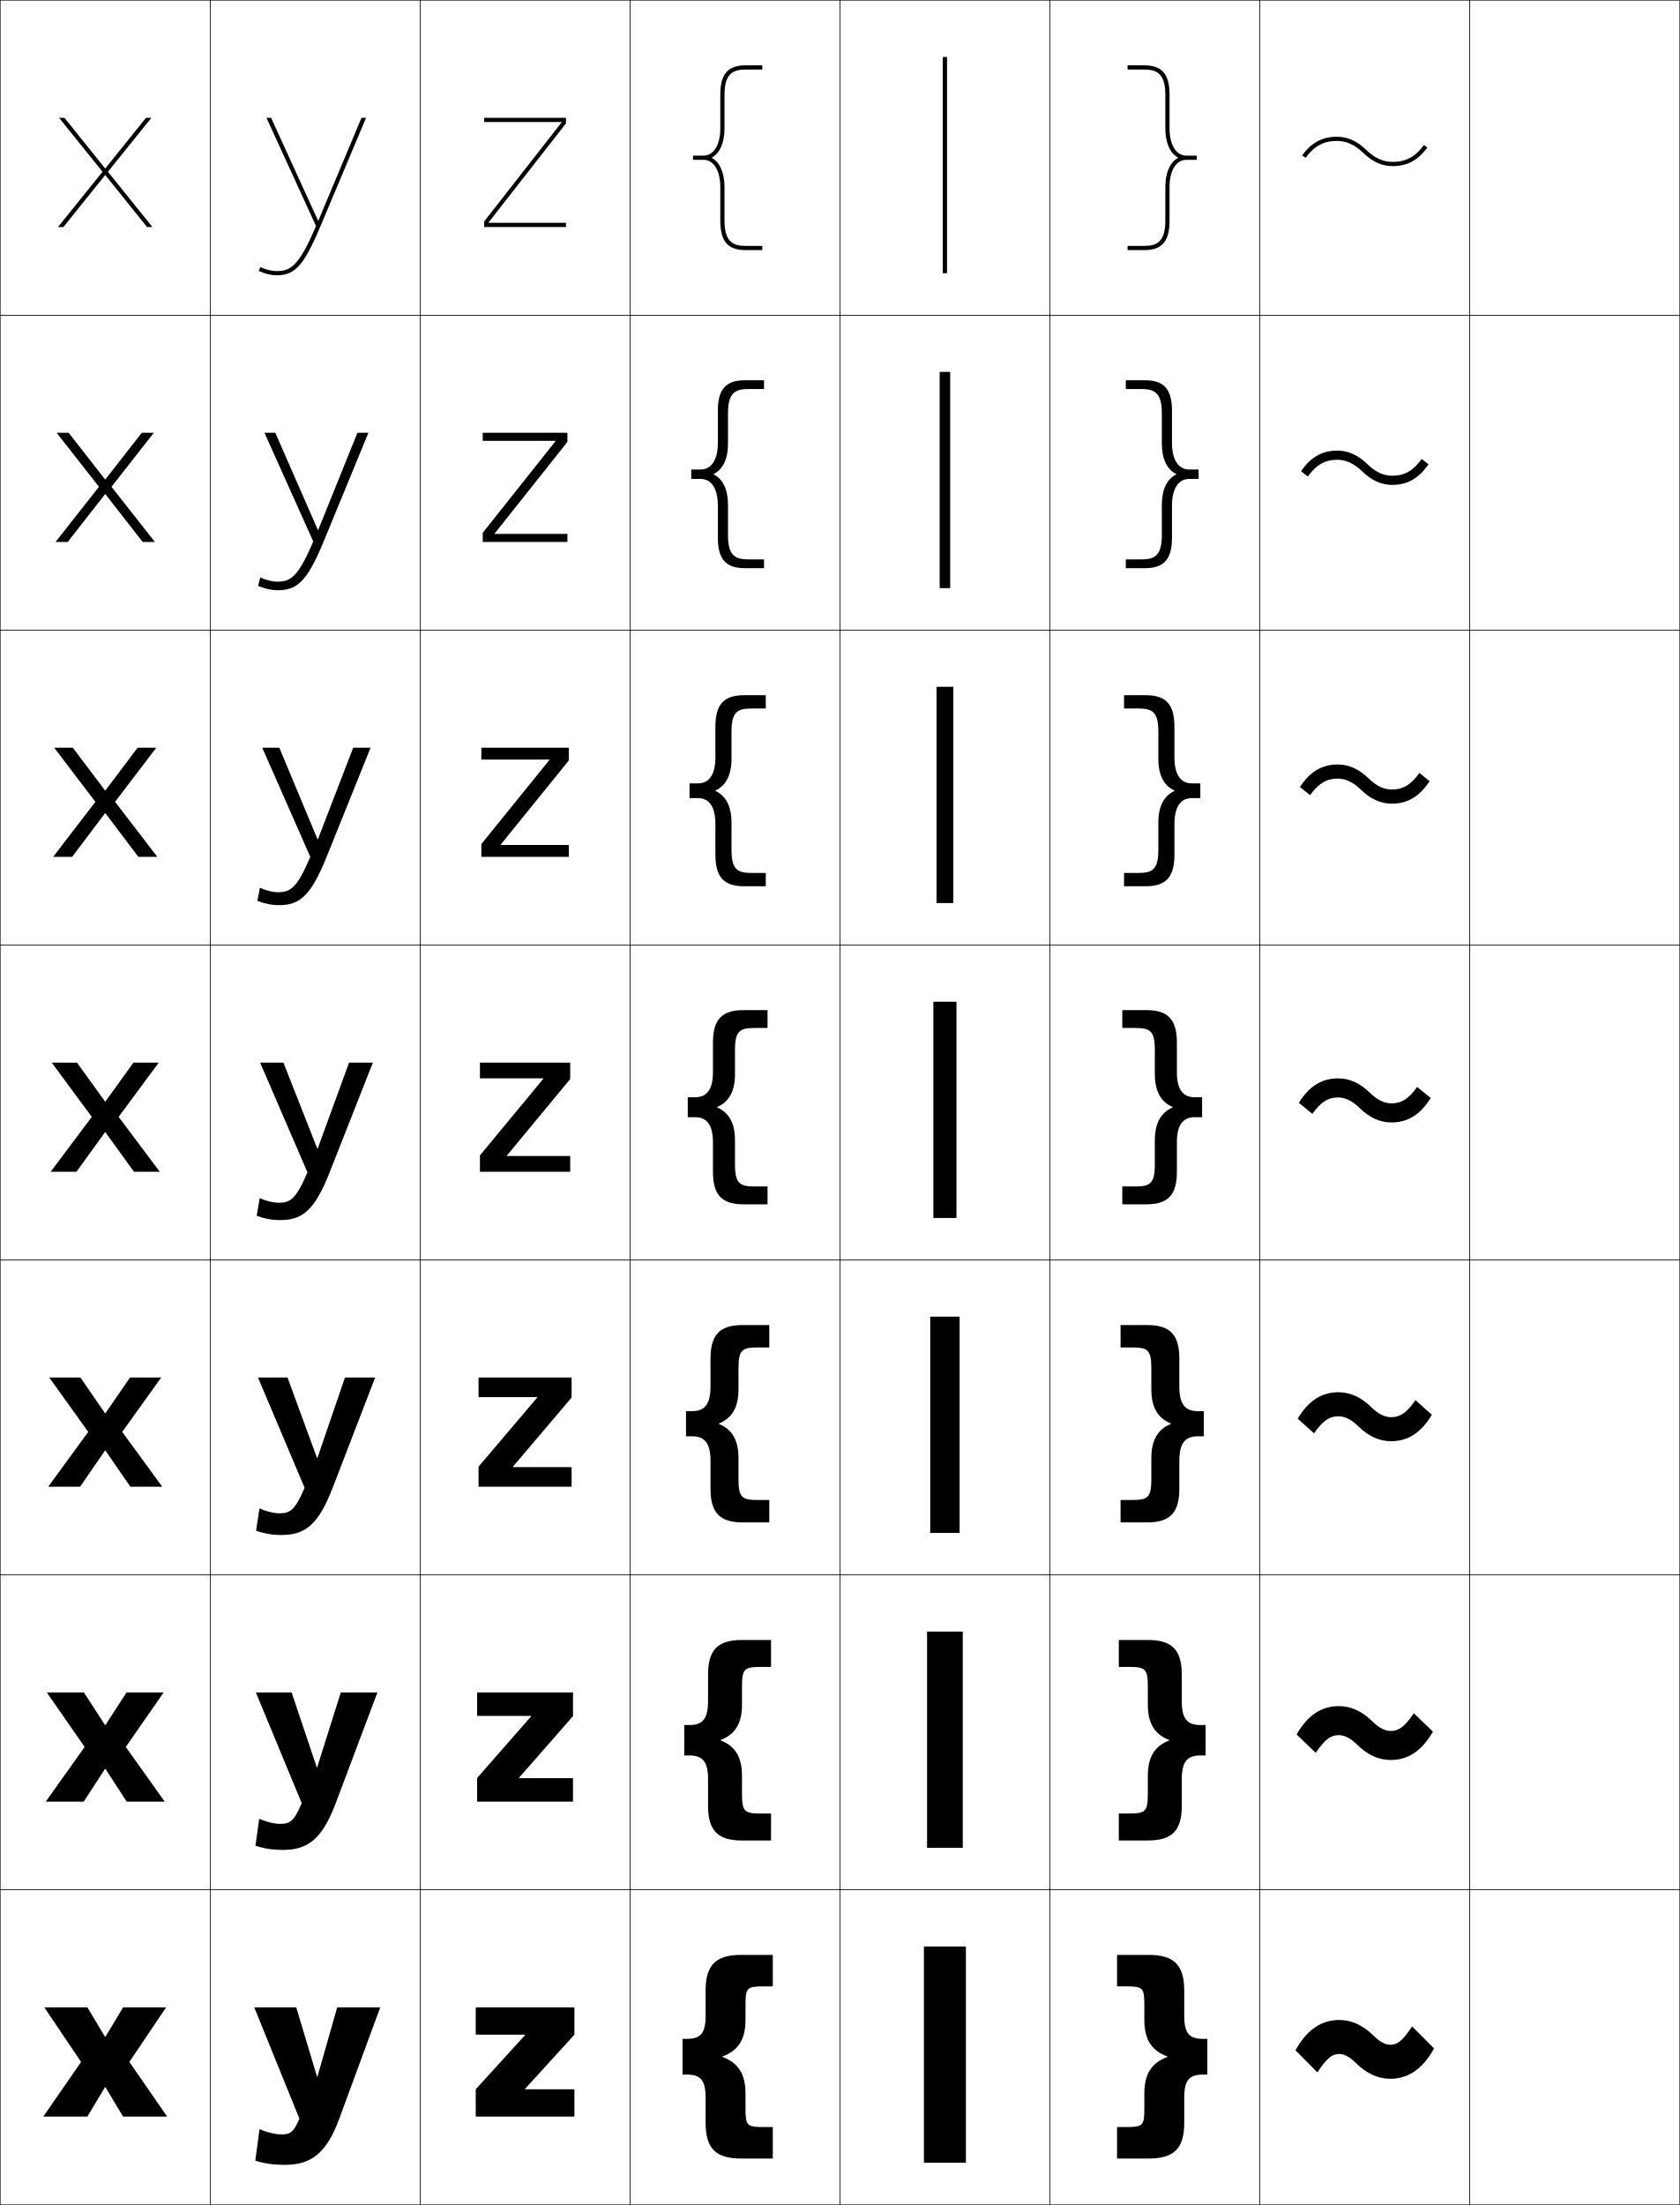
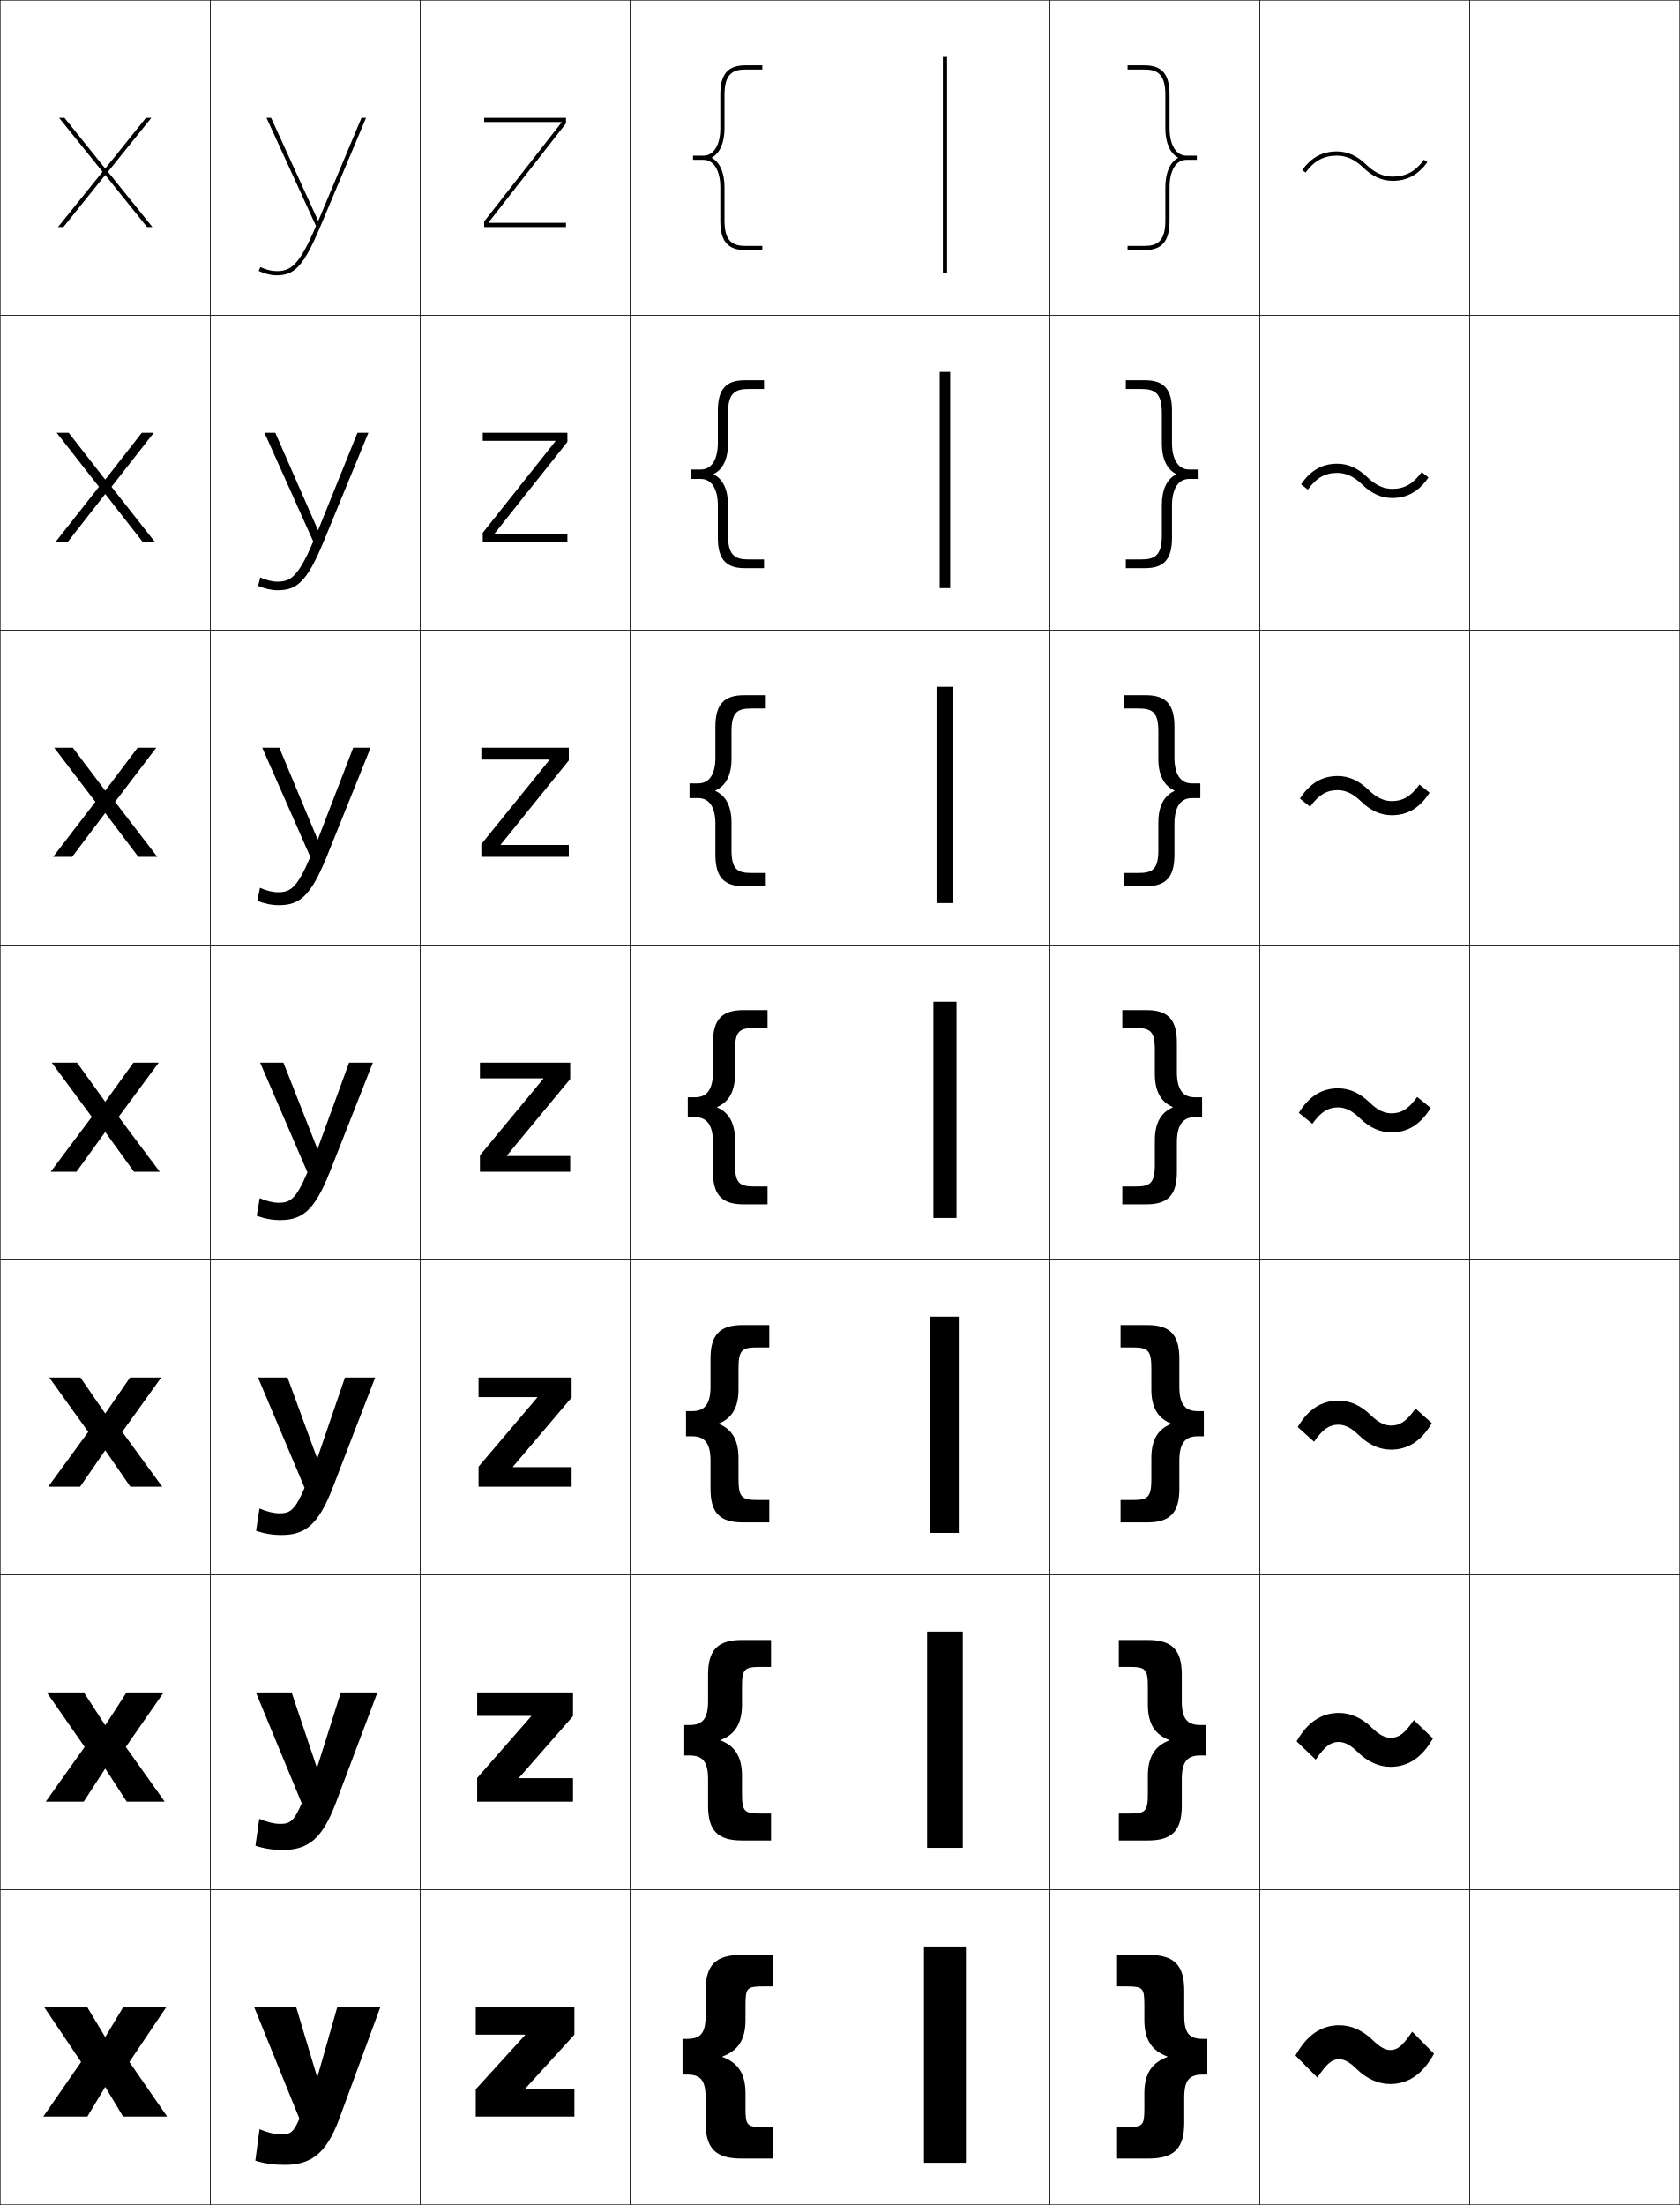
<svg xmlns="http://www.w3.org/2000/svg" width="800.25" height="1050.25" viewBox="0 0 800.25 1050.25" overflow="visible" enable-background="new 0 0 800.25 1050.25" xml:space="preserve">
  <g id="レイヤー1">
    <g>
      <rect x="0.125" y="0.125" fill="none" stroke="#000000" stroke-width="0.25" width="100" height="150" />
      <rect x="100.125" y="0.125" fill="none" stroke="#000000" stroke-width="0.25" width="100" height="150" />
      <rect x="200.125" y="0.125" fill="none" stroke="#000000" stroke-width="0.25" width="100" height="150" />
      <rect x="300.125" y="0.125" fill="none" stroke="#000000" stroke-width="0.25" width="100" height="150" />
      <rect x="400.125" y="0.125" fill="none" stroke="#000000" stroke-width="0.25" width="100" height="150" />
      <rect x="500.125" y="0.125" fill="none" stroke="#000000" stroke-width="0.25" width="100" height="150" />
      <rect x="600.125" y="0.125" fill="none" stroke="#000000" stroke-width="0.25" width="100" height="150" />
      <rect x="0.125" y="150.125" fill="none" stroke="#000000" stroke-width="0.25" width="100" height="150" />
      <rect x="100.125" y="150.125" fill="none" stroke="#000000" stroke-width="0.25" width="100" height="150" />
      <rect x="200.125" y="150.125" fill="none" stroke="#000000" stroke-width="0.25" width="100" height="150" />
      <rect x="300.125" y="150.125" fill="none" stroke="#000000" stroke-width="0.25" width="100" height="150" />
      <rect x="400.125" y="150.125" fill="none" stroke="#000000" stroke-width="0.25" width="100" height="150" />
      <rect x="500.125" y="150.125" fill="none" stroke="#000000" stroke-width="0.25" width="100" height="150" />
      <rect x="600.125" y="150.125" fill="none" stroke="#000000" stroke-width="0.25" width="100" height="150" />
      <rect x="0.125" y="300.125" fill="none" stroke="#000000" stroke-width="0.25" width="100" height="150" />
      <rect x="100.125" y="300.125" fill="none" stroke="#000000" stroke-width="0.25" width="100" height="150" />
      <rect x="200.125" y="300.125" fill="none" stroke="#000000" stroke-width="0.25" width="100" height="150" />
      <rect x="300.125" y="300.125" fill="none" stroke="#000000" stroke-width="0.25" width="100" height="150" />
      <rect x="400.125" y="300.125" fill="none" stroke="#000000" stroke-width="0.25" width="100" height="150" />
      <rect x="500.125" y="300.125" fill="none" stroke="#000000" stroke-width="0.25" width="100" height="150" />
      <rect x="600.125" y="300.125" fill="none" stroke="#000000" stroke-width="0.25" width="100" height="150" />
      <rect x="0.125" y="450.125" fill="none" stroke="#000000" stroke-width="0.25" width="100" height="150" />
      <rect x="100.125" y="450.125" fill="none" stroke="#000000" stroke-width="0.25" width="100" height="150" />
      <rect x="200.125" y="450.125" fill="none" stroke="#000000" stroke-width="0.25" width="100" height="150" />
      <rect x="300.125" y="450.125" fill="none" stroke="#000000" stroke-width="0.25" width="100" height="150" />
      <rect x="400.125" y="450.125" fill="none" stroke="#000000" stroke-width="0.25" width="100" height="150" />
      <rect x="500.125" y="450.125" fill="none" stroke="#000000" stroke-width="0.25" width="100" height="150" />
      <rect x="600.125" y="450.125" fill="none" stroke="#000000" stroke-width="0.25" width="100" height="150" />
      <rect x="0.125" y="600.125" fill="none" stroke="#000000" stroke-width="0.25" width="100" height="150" />
      <rect x="100.125" y="600.125" fill="none" stroke="#000000" stroke-width="0.25" width="100" height="150" />
      <rect x="200.125" y="600.125" fill="none" stroke="#000000" stroke-width="0.25" width="100" height="150" />
      <rect x="300.125" y="600.125" fill="none" stroke="#000000" stroke-width="0.25" width="100" height="150" />
      <rect x="400.125" y="600.125" fill="none" stroke="#000000" stroke-width="0.25" width="100" height="150" />
      <rect x="500.125" y="600.125" fill="none" stroke="#000000" stroke-width="0.25" width="100" height="150" />
      <rect x="600.125" y="600.125" fill="none" stroke="#000000" stroke-width="0.25" width="100" height="150" />
      <rect x="0.125" y="750.125" fill="none" stroke="#000000" stroke-width="0.25" width="100" height="150" />
      <rect x="100.125" y="750.125" fill="none" stroke="#000000" stroke-width="0.25" width="100" height="150" />
      <rect x="200.125" y="750.125" fill="none" stroke="#000000" stroke-width="0.25" width="100" height="150" />
      <rect x="300.125" y="750.125" fill="none" stroke="#000000" stroke-width="0.25" width="100" height="150" />
      <rect x="400.125" y="750.125" fill="none" stroke="#000000" stroke-width="0.25" width="100" height="150" />
      <rect x="500.125" y="750.125" fill="none" stroke="#000000" stroke-width="0.25" width="100" height="150" />
      <rect x="600.125" y="750.125" fill="none" stroke="#000000" stroke-width="0.25" width="100" height="150" />
      <rect x="0.125" y="900.125" fill="none" stroke="#000000" stroke-width="0.25" width="100" height="150" />
      <rect x="100.125" y="900.125" fill="none" stroke="#000000" stroke-width="0.25" width="100" height="150" />
      <rect x="200.125" y="900.125" fill="none" stroke="#000000" stroke-width="0.25" width="100" height="150" />
      <rect x="300.125" y="900.125" fill="none" stroke="#000000" stroke-width="0.25" width="100" height="150" />
      <rect x="400.125" y="900.125" fill="none" stroke="#000000" stroke-width="0.25" width="100" height="150" />
      <rect x="500.125" y="900.125" fill="none" stroke="#000000" stroke-width="0.25" width="100" height="150" />
      <rect x="600.125" y="900.125" fill="none" stroke="#000000" stroke-width="0.25" width="100" height="150" />
      <rect x="700.125" y="0.125" fill="none" stroke="#000000" stroke-width="0.25" width="100" height="150" />
      <rect x="700.125" y="150.125" fill="none" stroke="#000000" stroke-width="0.25" width="100" height="150" />
      <rect x="700.125" y="300.125" fill="none" stroke="#000000" stroke-width="0.25" width="100" height="150" />
      <rect x="700.125" y="450.125" fill="none" stroke="#000000" stroke-width="0.25" width="100" height="150" />
      <rect x="700.125" y="600.125" fill="none" stroke="#000000" stroke-width="0.25" width="100" height="150" />
      <rect x="700.125" y="750.125" fill="none" stroke="#000000" stroke-width="0.25" width="100" height="150" />
      <rect x="700.125" y="900.125" fill="none" stroke="#000000" stroke-width="0.25" width="100" height="150" />
    </g>
    <g>
      <rect x="440.125" y="927.125" width="20" height="103" />
      <rect x="441.625" y="777.125" width="17" height="103" />
      <rect x="443.125" y="627.125" width="14" height="103" />
      <rect x="444.625" y="477.125" width="11" height="103" />
      <rect x="446.125" y="327.125" width="8" height="103" />
      <rect x="447.625" y="177.125" width="5" height="103" />
      <rect x="449.125" y="27.125" width="2" height="103" />
    </g>
    <g>
      <polygon points="50.225,994.125 58.625,1008.125 79.625,1008.125 61.625,982.125 79.125,956.125 58.625,956.125       50.225,970.125 50.025,970.125 41.625,956.125 21.125,956.125 38.625,982.125 20.625,1008.125 41.625,1008.125       50.025,994.125 " />
      <polygon points="50.216,842.506 60.36,858.125 78.455,858.125 59.922,832.073 77.955,806.125       60.276,806.125 50.216,821.641 50.033,821.641 39.973,806.125 22.295,806.125       40.328,832.073 21.795,858.125 39.89,858.125 50.033,842.506 " />
      <polygon points="50.208,690.886 62.095,708.125 77.285,708.125 58.22,682.021 76.785,656.125       61.929,656.125 50.208,673.157 50.042,673.157 38.322,656.125 23.466,656.125       42.031,682.021 22.965,708.125 38.155,708.125 50.042,690.886 " />
      <polygon points="36.67,506.125 24.636,506.125 43.733,531.97 24.136,558.125 36.42,558.125       50.05,539.267 50.2,539.267 63.83,558.125 76.114,558.125 56.517,531.97       75.614,506.125 63.58,506.125 50.2,524.673 50.05,524.673 " />
      <polygon points="34.685,356.125 25.806,356.125 45.436,381.918 25.306,408.125       34.351,408.125 50.058,387.313 50.191,387.313 65.898,408.125 74.943,408.125       54.813,381.918 74.444,356.125 65.565,356.125 50.191,376.522 50.058,376.522 " />
      <polygon points="32.7,206.125 26.976,206.125 47.139,231.866 26.476,258.125 32.283,258.125       50.067,235.361 50.184,235.361 67.967,258.125 73.774,258.125 53.111,231.866       73.274,206.125 67.55,206.125 50.183,228.372 50.066,228.372 " />
      <polygon points="50.175,83.408 70.036,108.125 72.604,108.125 51.409,81.814 72.104,56.125       69.536,56.125 50.175,80.221 50.075,80.221 30.714,56.125 28.146,56.125 48.841,81.814       27.646,108.125 30.214,108.125 50.075,83.408 " />
    </g>
    <g>
      <path d="M151.025,989.125l-9.9-33h-20l21.5,53c-2.722,6.404-4.296,7.5-8.5,7.5      c-2.85,0-6.583-0.836-10.5-2.5l-2,15c4.536,1.408,8.69,2,14,2      c12.549,0,19.881-5.369,26-22l19.5-53h-20.5l-9.4,33H151.025z" />
      <path d="M138.919,806.125h-17.033l21.848,52.753      c-3.631,8.562-5.621,9.831-10.234,9.831c-2.746,0-6.317-0.812-10.013-2.401      l-1.808,12.802c4.262,1.398,8.222,2.016,13.071,2.016      c11.835,0,18.679-5.056,25.153-22.185L179.791,806.125h-17.445l-11.26,35.669h-0.184      L138.919,806.125z" />
      <path d="M136.963,656.125h-14.066l22.197,52.505      c-4.541,10.719-6.945,12.162-11.969,12.162c-2.641,0-6.05-0.789-9.525-2.303      l-1.615,10.604c3.987,1.389,7.753,2.031,12.141,2.031      c11.122,0,17.478-4.743,24.308-22.371L178.706,656.125h-14.39l-13.121,38.338h-0.167      L136.963,656.125z" />
      <path d="M135.008,506.125h-11.1l22.545,52.257C141.003,571.258,138.185,572.875,132.75,572.875      c-2.536,0-5.784-0.766-9.038-2.203l-1.424,8.406      C126.002,580.457,129.574,581.125,133.5,581.125c10.408,0,16.275-4.431,23.461-22.557      L177.622,506.125h-11.335l-14.981,41.007h-0.15L135.008,506.125z" />
      <path d="M133.052,356.125h-8.133l22.894,52.01c-6.361,15.033-9.594,16.824-15.438,16.824      c-2.432,0-5.518-0.742-8.551-2.104l-1.231,6.208      c3.438,1.369,6.818,2.062,10.282,2.062c9.694,0,15.074-4.118,22.614-22.742      L176.537,356.125h-8.279l-16.842,43.676h-0.134L133.052,356.125z" />
      <path d="M131.138,206.125h-5.166l23.242,51.762      c-7.271,17.19-10.918,19.154-17.172,19.154c-2.327,0-5.25-0.718-8.064-2.005      l-1.039,4.01c3.165,1.359,6.35,2.078,9.353,2.078      c8.98,0,13.872-3.805,21.769-22.927L175.495,206.125h-5.225l-18.703,46.345h-0.117      L131.138,206.125z" />
      <path d="M151.536,105.139L129.141,56.125h-2.199l23.59,51.515      C142.352,126.987,138.29,129.125,131.625,129.125c-2.223,0-4.984-0.694-7.577-1.906      l-0.847,1.812c2.89,1.35,5.882,2.094,8.423,2.094      c8.267,0,12.67-3.492,20.922-23.112L174.369,56.125h-2.169l-20.563,49.014H151.536z" />
    </g>
    <g>
      <polygon points="250.125,995.125 273.625,995.125 273.625,1008.125 226.625,1008.125 226.625,995.125 250.125,969.325       250.125,969.125 226.625,969.125 226.625,956.125 273.625,956.125 273.625,969.125 250.125,994.925 " />
      <polygon points="227.292,806.125 272.959,806.125 272.959,817.396 247.217,846.775       247.217,846.958 272.959,846.958 272.959,858.125 227.292,858.125 227.292,846.854       253.034,817.476 253.034,817.292 227.292,817.292 " />
      <polygon points="227.958,656.125 272.292,656.125 272.292,665.667 244.308,698.625       244.308,698.792 272.292,698.792 272.292,708.125 227.958,708.125 227.958,698.583       255.942,665.625 255.942,665.458 227.958,665.458 " />
      <polygon points="228.625,506.125 271.625,506.125 271.625,513.938 241.399,550.475 241.399,550.625       271.625,550.625 271.625,558.125 228.625,558.125 228.625,550.312 258.851,513.775 258.851,513.625       228.625,513.625 " />
      <polygon points="229.292,356.125 270.958,356.125 270.958,362.209 238.491,402.325       238.491,402.458 270.958,402.458 270.958,408.125 229.292,408.125 229.292,402.041       261.759,361.925 261.759,361.792 229.292,361.792 " />
      <polygon points="229.958,206.125 270.292,206.125 270.292,210.48 235.582,254.175       235.582,254.292 270.292,254.292 270.292,258.125 229.958,258.125 229.958,253.77       264.668,210.075 264.668,209.958 229.958,209.958 " />
      <polygon points="232.673,106.025 269.625,58.751 269.625,56.125 230.625,56.125 230.625,58.125 267.577,58.125       267.577,58.225 230.625,105.499 230.625,108.125 269.625,108.125 269.625,106.125 232.673,106.125 " />
    </g>
    <g>
      <path d="M344.125,979.525c7.499-2.777,11-8.041,11-17.4v-7c0-8.449,0.652-9,9-9h4v-15h-15      c-11.936,0-17,4.584-17,17v12c0,8.459-2.47,11-9,11h-2v17h2c6.53,0,9,2.541,9,11v12      c0,12.416,5.064,17,17,17h15v-15h-4c-8.348,0-9-0.551-9-9v-7c0-9.359-3.501-14.623-11-17.4      V979.525z" />
      <path d="M367.292,793.958V781.125h-13.833c-11.348,0-16.167,4.519-16.167,16.5v12.667      c0,8.365-2.582,11.333-8.833,11.333h-2.5v14.5h2.5c6.251,0,8.833,2.968,8.833,11.334      V860.125c0,11.982,4.819,16.5,16.167,16.5h13.833v-12.833H362.625      c-7.957,0-9.166-0.799-9.166-9.5v-8.5c0-8.951-3.295-14.163-10.167-16.817v-0.199      c6.873-2.654,10.167-7.865,10.167-16.816v-8.501c0-8.7,1.209-9.5,9.166-9.5      H367.292z" />
      <path d="M366.458,641.792V631.125h-12.667c-10.76,0-15.333,4.451-15.333,16v13.333      c0,8.272-2.694,11.667-8.667,11.667h-3v12h3      c5.973,0,8.667,3.395,8.667,11.667V709.125c0,11.549,4.572,16,15.333,16h12.667      v-10.667H361.125c-7.565,0-9.333-1.047-9.333-10v-9.999      c0-8.544-3.088-13.703-9.335-16.234v-0.199c6.247-2.531,9.335-7.69,9.335-16.233      v-10c0-8.952,1.768-10,9.333-10H366.458z" />
      <path d="M365.625,489.625v-8.5h-11.5c-10.173,0-14.5,4.385-14.5,15.5v14c0,8.178-2.805,12-8.5,12h-3.5v9.5h3.5      c5.695,0,8.5,3.821,8.5,12v14c0,11.114,4.327,15.5,14.5,15.5h11.5v-8.5h-6c-7.175,0-9.5-1.296-9.5-10.5      v-11.5c0-8.136-2.881-13.242-8.502-15.65v-0.2      C347.244,524.867,350.125,519.76,350.125,511.625v-11.5c0-9.204,2.325-10.5,9.5-10.5H365.625z" />
      <path d="M364.792,337.458V331.125h-10.334c-9.585,0-13.666,4.319-13.666,15v14.667      c0,8.085-2.917,12.333-8.333,12.333h-4v7h4c5.417,0,8.333,4.249,8.333,12.333V407.125      c0,10.681,4.081,15,13.666,15h10.334v-6.333H358.125c-6.784,0-9.667-1.544-9.667-11      v-13c0-7.728-2.675-12.782-7.669-15.067v-0.2      c4.994-2.285,7.669-7.339,7.669-15.066v-13c0-9.456,2.882-11,9.667-11H364.792z" />
      <path d="M363.958,185.292V181.125h-9.166c-8.999,0-12.833,4.253-12.833,14.5v15.333      c0,7.991-3.029,12.667-8.167,12.667h-4.5v4.5h4.5c5.138,0,8.167,4.676,8.167,12.667      V256.125c0,10.247,3.834,14.5,12.833,14.5h9.166v-4.167H356.625      c-6.393,0-9.833-1.793-9.833-11.5v-14.5c0-7.319-2.468-12.322-6.836-14.484v-0.2      c4.368-2.162,6.836-7.164,6.836-14.483v-14.5c0-9.707,3.44-11.5,9.833-11.5H363.958z" />
      <path d="M339.122,75.024C342.863,72.985,345.125,68.036,345.125,61.125v-16c0-9.959,3.998-12,10-12      h8v-2h-8c-8.411,0-12,4.187-12,14v16c0,7.897-3.14,13-8,13h-5v2h5c4.86,0,8,5.103,8,13v16      c0,9.813,3.589,14,12,14h8v-2h-8c-6.002,0-10-2.041-10-12v-16      c0-6.911-2.262-11.861-6.003-13.9V75.024z" />
    </g>
    <g>
      <path d="M556.125,979.725c-7.499,2.777-11,8.041-11,17.4v7c0,8.449-0.652,9-9,9h-4v15h15      c11.936,0,17-4.584,17-17v-12c0-8.459,2.471-11,9-11h2v-17h-2c-6.529,0-9-2.541-9-11v-12      c0-12.416-5.064-17-17-17h-15v15h4c8.348,0,9,0.551,9,9v7c0,9.359,3.501,14.623,11,17.4      V979.725z" />
      <path d="M532.959,793.958V781.125h13.833c11.348,0,16.166,4.519,16.166,16.5v12.667      c0,8.365,2.583,11.333,8.834,11.333h2.5v14.5h-2.5c-6.251,0-8.834,2.968-8.834,11.334      V860.125c0,11.982-4.818,16.5-16.166,16.5h-13.833v-12.833H537.625      c7.957,0,9.167-0.799,9.167-9.5v-8.5c0-8.951,3.295-14.163,10.167-16.817v-0.199      c-6.872-2.654-10.167-7.865-10.167-16.816v-8.501c0-8.7-1.21-9.5-9.167-9.5      H532.959z" />
      <path d="M533.792,641.792V631.125h12.666c10.761,0,15.334,4.451,15.334,16v13.333      c0,8.272,2.693,11.667,8.666,11.667h3v12h-3c-5.973,0-8.666,3.395-8.666,11.667      V709.125c0,11.549-4.573,16-15.334,16h-12.666v-10.667H539.125      c7.565,0,9.333-1.047,9.333-10v-9.999c0-8.544,3.088-13.703,9.335-16.234v-0.199      c-6.247-2.531-9.335-7.69-9.335-16.233v-10c0-8.952-1.768-10-9.333-10H533.792z" />
      <path d="M534.625,489.625v-8.5h11.5c10.173,0,14.5,4.385,14.5,15.5v14c0,8.178,2.806,12,8.5,12h3.5v9.5h-3.5      c-5.694,0-8.5,3.821-8.5,12v14c0,11.114-4.327,15.5-14.5,15.5h-11.5v-8.5h6c7.175,0,9.5-1.296,9.5-10.5      v-11.5c0-8.136,2.881-13.242,8.502-15.65v-0.2      C553.006,524.867,550.125,519.76,550.125,511.625v-11.5c0-9.204-2.325-10.5-9.5-10.5H534.625z" />
      <path d="M535.458,337.458V331.125h10.334c9.586,0,13.666,4.319,13.666,15v14.667      c0,8.085,2.918,12.333,8.334,12.333h4v7h-4c-5.416,0-8.334,4.249-8.334,12.333V407.125      c0,10.681-4.08,15-13.666,15h-10.334v-6.333H542.125c6.784,0,9.667-1.544,9.667-11      v-13c0-7.728,2.675-12.782,7.669-15.067v-0.2      c-4.994-2.285-7.669-7.339-7.669-15.066v-13c0-9.456-2.883-11-9.667-11H535.458z" />
      <path d="M536.292,185.292V181.125h9.166c8.999,0,12.834,4.253,12.834,14.5v15.333      c0,7.991,3.028,12.667,8.166,12.667h4.5v4.5h-4.5c-5.138,0-8.166,4.676-8.166,12.667      V256.125c0,10.247-3.835,14.5-12.834,14.5h-9.166v-4.167H543.625      c6.393,0,9.833-1.793,9.833-11.5v-14.5c0-7.319,2.469-12.322,6.837-14.484v-0.2      c-4.368-2.162-6.837-7.164-6.837-14.483v-14.5c0-9.707-3.44-11.5-9.833-11.5H536.292z      " />
      <path d="M561.129,75.024C557.387,72.985,555.125,68.036,555.125,61.125v-16c0-9.959-3.998-12-10-12      h-8v-2h8c8.411,0,12,4.187,12,14v16c0,7.897,3.141,13,8,13h5v2h-5c-4.859,0-8,5.103-8,13v16      c0,9.813-3.589,14-12,14h-8v-2h8c6.002,0,10-2.041,10-12v-16      c0-6.911,2.262-11.861,6.004-13.9V75.024z" />
    </g>
    <g>
-       <path d="M645.957,982.688c5.155,5.061,10.585,7.438,16.327,7.438      c8.508,0,15.427-4.633,20.841-14.438l-10.421-10.5c-4.681,7.012-7.123,8.75-10.42,8.75      c-2.239,0-4.813-1.256-7.991-4.375c-5.154-5.061-10.585-7.438-16.326-7.438      c-8.508,0-15.428,4.633-20.842,14.438l10.421,10.5c4.682-7.012,7.124-8.75,10.421-8.75      C640.204,978.312,642.779,979.568,645.957,982.688z" />
-       <path d="M673.497,816.033c-4.505,6.614-7.282,8.436-11.026,8.436      c-2.618,0-5.45-1.358-8.757-4.599c-5.019-4.922-10.306-7.245-15.934-7.245      c-8.241,0-14.884,4.331-20.124,13.512l9.096,8.746      c4.507-6.614,7.283-8.435,11.028-8.435c2.616,0,5.448,1.357,8.755,4.598      c5.02,4.922,10.307,7.246,15.936,7.246c8.241,0,14.883-4.332,20.123-13.513      L673.497,816.033z" />
-       <path d="M674.291,666.879C669.961,673.097,666.849,675,662.657,675      c-2.998,0-6.086-1.46-9.521-4.822C648.252,665.396,643.108,663.125,637.594,663.125      c-7.975,0-14.34,4.03-19.406,12.587l7.771,6.992      c4.331-6.217,7.443-8.121,11.635-8.121c2.996,0,6.084,1.461,9.52,4.822      c4.885,4.783,10.028,7.053,15.544,7.053c7.976,0,14.339-4.029,19.405-12.587      L674.291,666.879z" />
-       <path d="M675.084,517.725c-4.154,5.82-7.602,7.807-12.24,7.807      c-3.377,0-6.722-1.562-10.286-5.046c-4.749-4.644-9.749-6.86-15.15-6.86      c-7.709,0-13.796,3.729-18.688,11.662l6.447,5.238      c4.155-5.82,7.603-7.807,12.241-7.807c3.376,0,6.721,1.562,10.285,5.046      c4.749,4.644,9.749,6.86,15.151,6.86c7.709,0,13.795-3.729,18.688-11.662      L675.084,517.725z" />
-       <path d="M619.25,374.861l4.839,3.882c4.109-5.738,7.94-7.89,13.132-7.89      c3.755,0,7.356,1.666,11.05,5.27c4.613,4.505,9.471,6.667,14.759,6.667      c7.443,0,13.252-3.426,17.971-10.736l-4.84-3.882      c-4.107,5.737-7.938,7.889-13.131,7.889c-3.756,0-7.356-1.665-11.051-5.27      c-4.613-4.505-9.471-6.668-14.758-6.668      C629.777,364.125,623.969,367.551,619.25,374.861z" />
-       <path d="M619.782,224.436l3.231,2.526c4.062-5.654,8.276-7.973,14.021-7.973      c4.134,0,7.993,1.768,11.815,5.493c4.478,4.366,9.192,6.476,14.366,6.476      c7.178,0,12.709-3.125,17.252-9.811l-3.23-2.526      c-4.062,5.654-8.276,7.973-14.021,7.973c-4.135,0-7.993-1.768-11.815-5.493      c-4.479-4.366-9.191-6.476-14.366-6.476      C629.857,214.625,624.326,217.75,619.782,224.436z" />
-       <path d="M620.313,74.011l1.623,1.17c4.016-5.571,8.614-8.056,14.911-8.056      c4.514,0,8.629,1.87,12.58,5.717c4.342,4.228,8.914,6.283,13.975,6.283      c6.911,0,12.165-2.823,16.534-8.886l-1.623-1.17      C674.299,74.641,669.7,77.125,663.402,77.125c-4.514,0-8.629-1.87-12.58-5.717      C646.479,67.181,641.908,65.125,636.848,65.125C629.938,65.125,624.684,67.948,620.313,74.011      z" />
+       <path d="M645.957,985.188c5.155,5.061,10.585,7.438,16.327,7.438      c8.508,0,15.427-4.633,20.841-14.438l-10.421-10.5c-4.681,7.012-7.123,8.75-10.42,8.75      c-2.239,0-4.813-1.256-7.991-4.375c-5.154-5.061-10.585-7.438-16.326-7.438      c-8.508,0-15.428,4.633-20.842,14.438l10.421,10.5c4.682-7.012,7.124-8.75,10.421-8.75      C640.204,980.812,642.779,982.068,645.957,985.188z" />
+       <path d="M673.497,819.283c-4.505,6.614-7.282,8.436-11.026,8.436      c-2.619,0-5.449-1.358-8.757-4.599c-5.019-4.922-10.306-7.245-15.934-7.245      c-8.242,0-14.884,4.331-20.124,13.512l9.096,8.746      c4.507-6.614,7.284-8.435,11.028-8.435c2.616,0,5.448,1.357,8.755,4.598      c5.02,4.922,10.307,7.246,15.936,7.246c8.241,0,14.883-4.332,20.123-13.513      L673.497,819.283z" />
+       <path d="M674.291,670.879C669.961,677.097,666.849,679,662.657,679      c-2.998,0-6.086-1.46-9.521-4.822C648.252,669.396,643.108,667.125,637.594,667.125      c-7.976,0-14.34,4.03-19.406,12.587l7.771,6.992      c4.331-6.217,7.443-8.121,11.635-8.121c2.996,0,6.085,1.461,9.521,4.822      c4.884,4.783,10.027,7.053,15.543,7.053c7.976,0,14.339-4.029,19.405-12.587      L674.291,670.879z" />
+       <path d="M675.084,522.475c-4.154,5.82-7.602,7.807-12.24,7.807      c-3.377,0-6.722-1.562-10.286-5.046c-4.749-4.644-9.749-6.86-15.15-6.86      c-7.709,0-13.796,3.729-18.688,11.662l6.447,5.238      c4.155-5.82,7.603-7.807,12.241-7.807c3.376,0,6.721,1.562,10.285,5.046      c4.749,4.644,9.749,6.86,15.151,6.86c7.709,0,13.795-3.729,18.688-11.662      L675.084,522.475z" />
+       <path d="M619.25,380.361l4.839,3.882c4.109-5.738,7.94-7.89,13.132-7.89      c3.755,0,7.356,1.666,11.05,5.27c4.613,4.505,9.471,6.667,14.76,6.667      c7.442,0,13.251-3.426,17.969-10.736l-4.839-3.882      c-4.107,5.737-7.938,7.889-13.13,7.889c-3.757,0-7.358-1.665-11.051-5.27      c-4.614-4.505-9.472-6.668-14.759-6.668      C629.777,369.625,623.969,373.051,619.25,380.361z" />
+       <path d="M619.782,230.686l3.23,2.526c4.062-5.654,8.277-7.973,14.021-7.973      c4.135,0,7.993,1.768,11.815,5.493c4.478,4.366,9.192,6.476,14.366,6.476      c7.178,0,12.709-3.125,17.252-9.811l-3.23-2.526      c-4.062,5.654-8.276,7.973-14.021,7.973c-4.135,0-7.993-1.768-11.815-5.493      c-4.478-4.366-9.192-6.476-14.366-6.476C629.857,220.875,624.326,224,619.782,230.686z      " />
+       <path d="M620.313,81.011l1.623,1.17c4.016-5.571,8.614-8.056,14.911-8.056      c4.514,0,8.629,1.87,12.58,5.717c4.342,4.228,8.914,6.283,13.975,6.283      c6.911,0,12.165-2.823,16.534-8.886l-1.623-1.17      C674.299,81.641,669.7,84.125,663.402,84.125c-4.514,0-8.629-1.87-12.58-5.717      C646.479,74.181,641.908,72.125,636.848,72.125C629.938,72.125,624.684,74.948,620.313,81.011      z" />
    </g>
  </g>
</svg>
